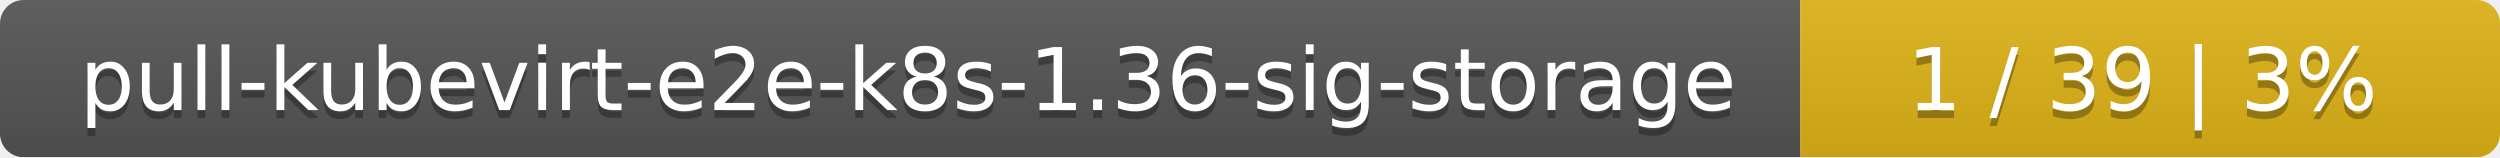
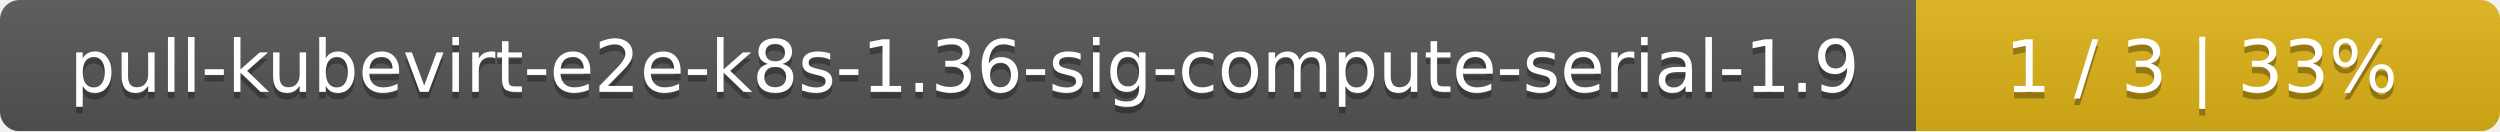
- <svg xmlns="http://www.w3.org/2000/svg" width="318" height="20">
+ <svg xmlns="http://www.w3.org/2000/svg" width="381" height="20">
  <linearGradient id="smooth" x2="0" y2="100%">
    <stop offset="0" stop-color="#bbb" stop-opacity=".1" />
    <stop offset="1" stop-opacity=".1" />
  </linearGradient>
  <mask id="round">
-     <rect width="318" height="20" rx="3" fill="#fff" />
+     <rect width="381" height="20" rx="3" fill="#fff" />
  </mask>
  <g mask="url(#round)">
-     <rect width="229" height="20" fill="#555" />
-     <rect x="229" width="89" height="20" fill="#dfb317" />
-     <rect width="318" height="20" fill="url(#smooth)" />
+     <rect width="292" height="20" fill="#555" />
+     <rect x="292" width="89" height="20" fill="#dfb317" />
+     <rect width="381" height="20" fill="url(#smooth)" />
  </g>
  <g fill="#fff" text-anchor="middle" font-family="DejaVu Sans,Verdana,Geneva,sans-serif" font-size="11">
-     <text x="115.5" y="15" fill="#010101" fill-opacity=".3">pull-kubevirt-e2e-k8s-1.36-sig-storage</text>
-     <text x="115.5" y="14">pull-kubevirt-e2e-k8s-1.36-sig-storage</text>
-     <text x="272.5" y="15" fill="#010101" fill-opacity=".3">1 / 39    |    3%</text>
-     <text x="272.5" y="14">1 / 39    |    3%</text>
+     <text x="147" y="15" fill="#010101" fill-opacity=".3">pull-kubevirt-e2e-k8s-1.36-sig-compute-serial-1.9</text>
+     <text x="147" y="14">pull-kubevirt-e2e-k8s-1.36-sig-compute-serial-1.9</text>
+     <text x="335.5" y="15" fill="#010101" fill-opacity=".3">1 / 3    |    33%</text>
+     <text x="335.5" y="14">1 / 3    |    33%</text>
  </g>
</svg>
